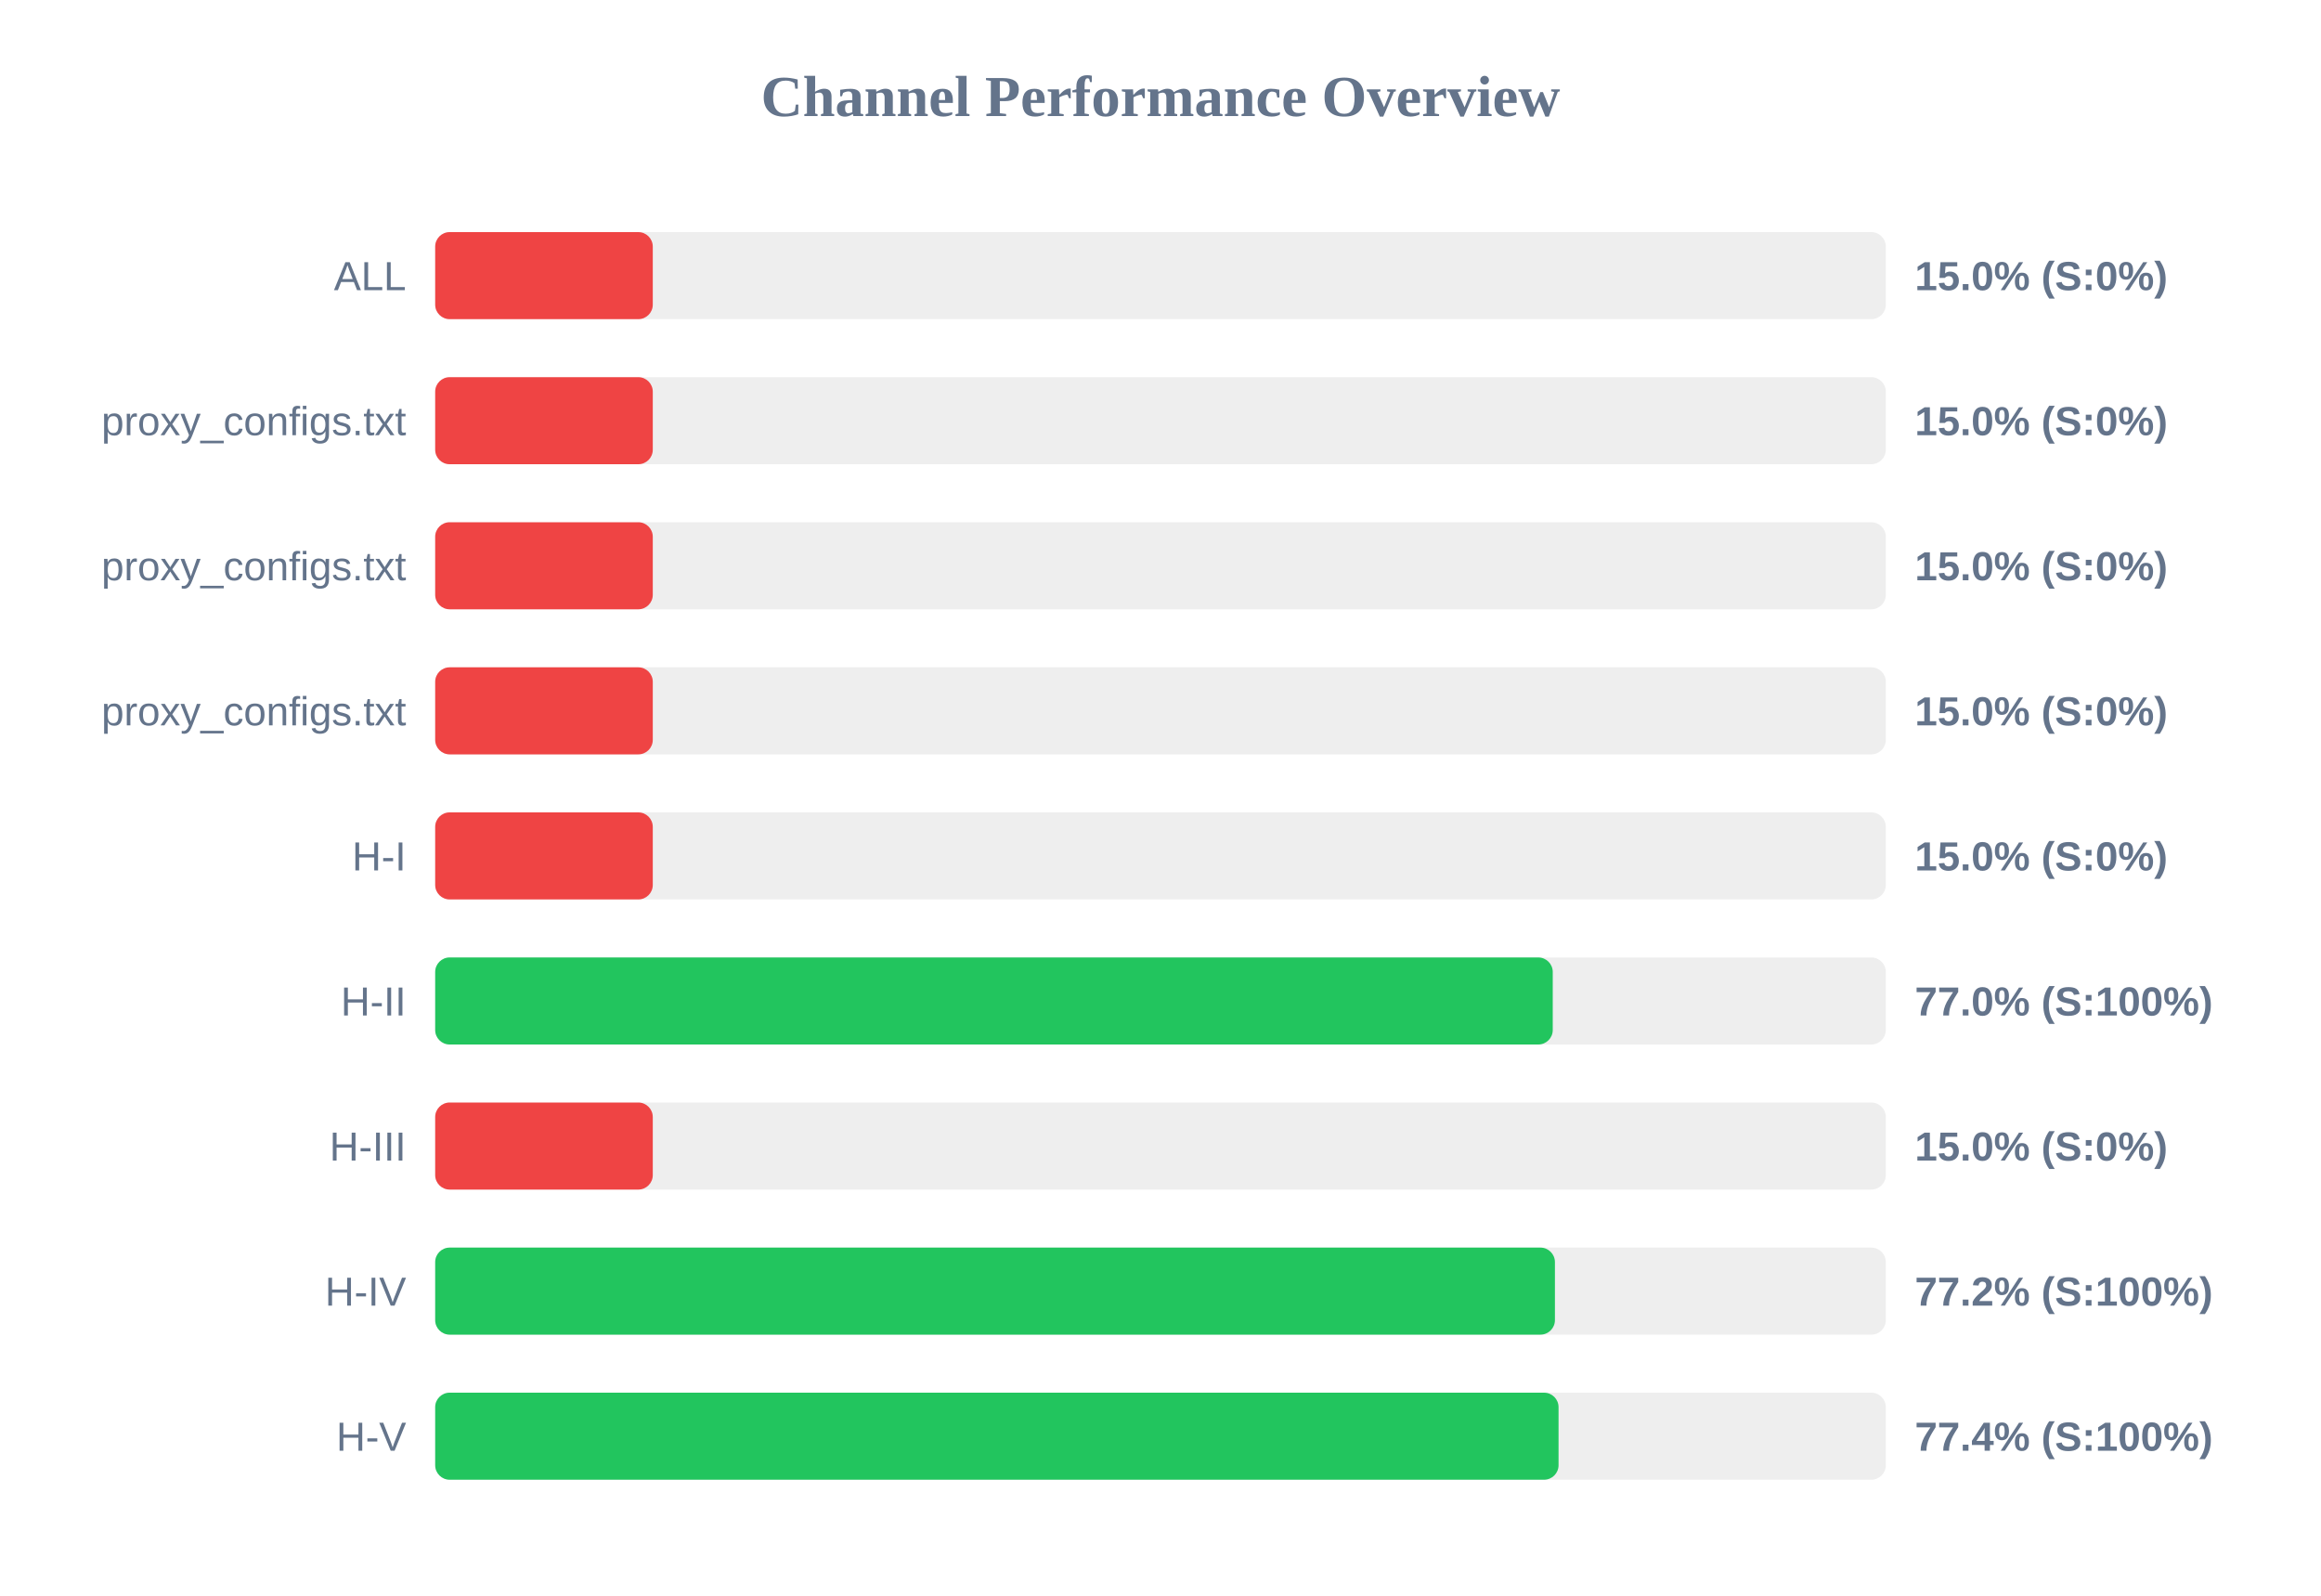
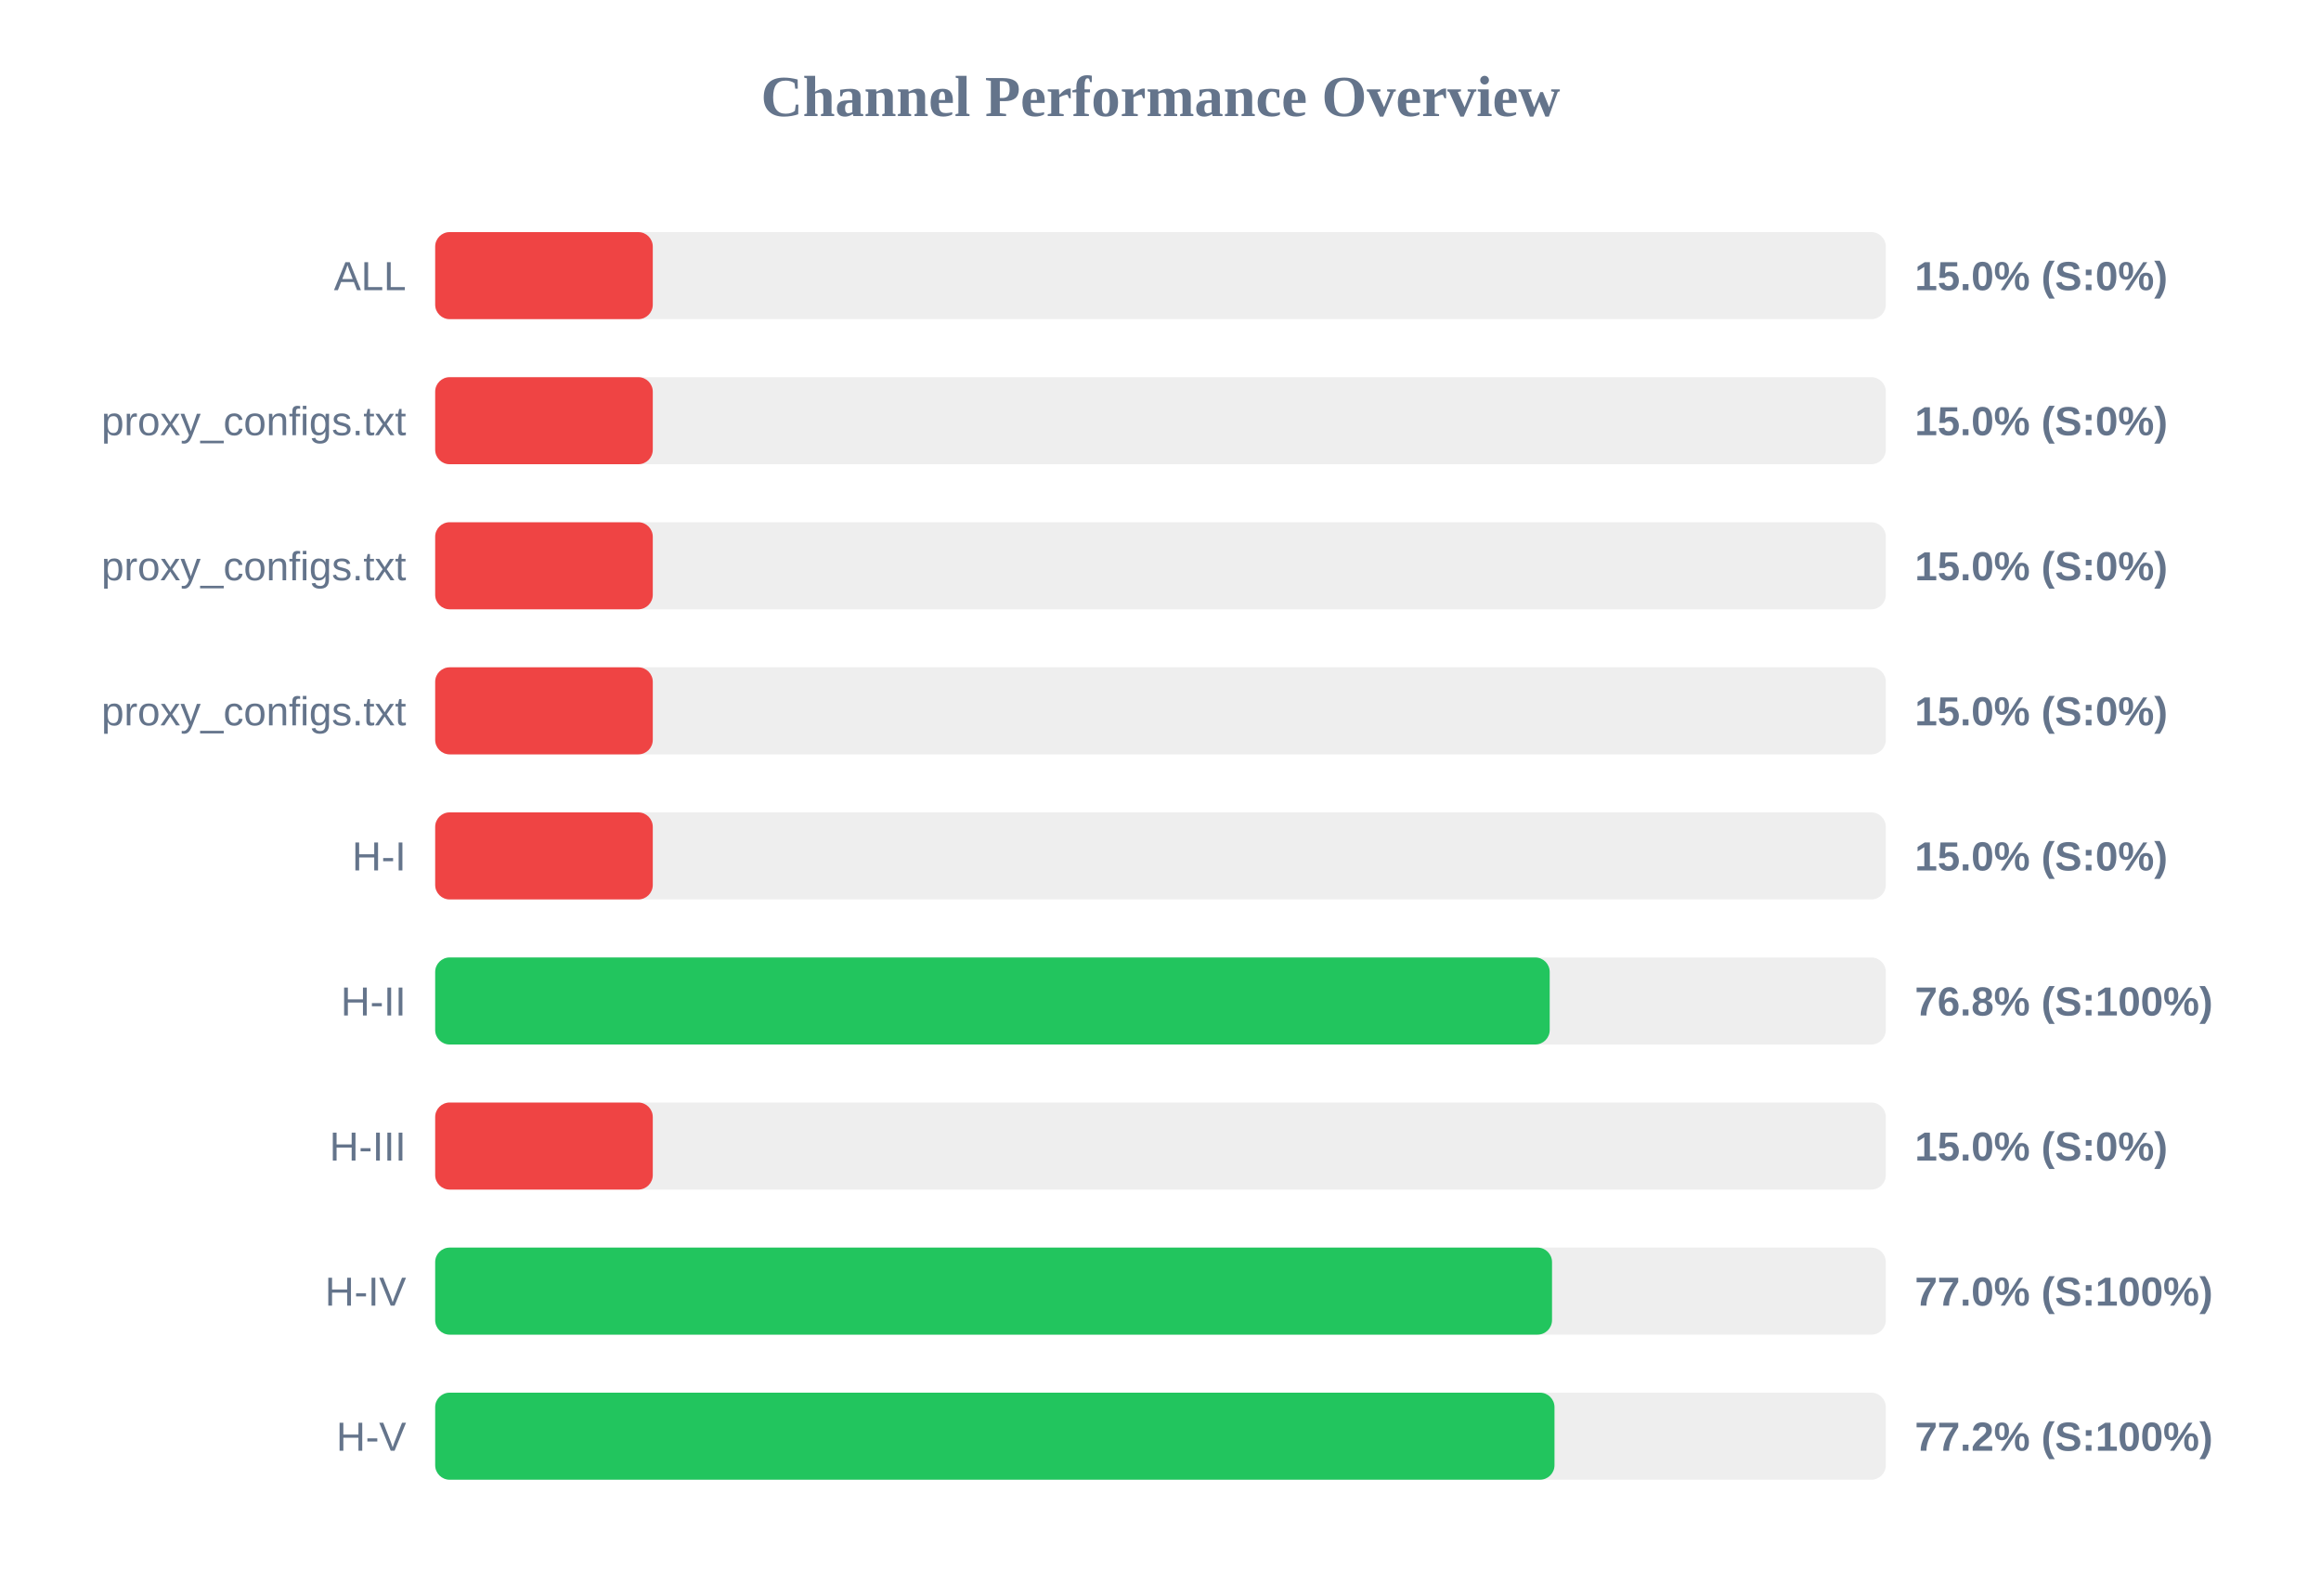
<svg xmlns="http://www.w3.org/2000/svg" width="800" height="550" version="1.1">
  <style>
        .row { font: 14px Arial; fill: #64748b; }
        .score { font: bold 14px Arial; fill: #64748b; }
    </style>
  <text x="400" y="40" text-anchor="middle" font-size="20px" font-weight="bold" fill="#64748b">Channel Performance Overview</text>
  <rect x="150" y="80" width="500" height="30" fill="#eee" rx="5" />
  <rect x="150" y="80" width="75.0" height="30" fill="#ef4444" rx="5" />
  <text x="140" y="100" text-anchor="end" class="row">ALL</text>
  <text x="660" y="100" text-anchor="start" class="score">15.0% (S:0%)</text>
  <rect x="150" y="130" width="500" height="30" fill="#eee" rx="5" />
  <rect x="150" y="130" width="75.0" height="30" fill="#ef4444" rx="5" />
  <text x="140" y="150" text-anchor="end" class="row">proxy_configs.txt</text>
  <text x="660" y="150" text-anchor="start" class="score">15.0% (S:0%)</text>
  <rect x="150" y="180" width="500" height="30" fill="#eee" rx="5" />
  <rect x="150" y="180" width="75.0" height="30" fill="#ef4444" rx="5" />
  <text x="140" y="200" text-anchor="end" class="row">proxy_configs.txt</text>
  <text x="660" y="200" text-anchor="start" class="score">15.0% (S:0%)</text>
  <rect x="150" y="230" width="500" height="30" fill="#eee" rx="5" />
  <rect x="150" y="230" width="75.0" height="30" fill="#ef4444" rx="5" />
  <text x="140" y="250" text-anchor="end" class="row">proxy_configs.txt</text>
  <text x="660" y="250" text-anchor="start" class="score">15.0% (S:0%)</text>
  <rect x="150" y="280" width="500" height="30" fill="#eee" rx="5" />
  <rect x="150" y="280" width="75.0" height="30" fill="#ef4444" rx="5" />
  <text x="140" y="300" text-anchor="end" class="row">H-I</text>
  <text x="660" y="300" text-anchor="start" class="score">15.0% (S:0%)</text>
  <rect x="150" y="330" width="500" height="30" fill="#eee" rx="5" />
-   <rect x="150" y="330" width="385.2" height="30" fill="#22c55e" rx="5" />
+   <rect x="150" y="330" width="384.15" height="30" fill="#22c55e" rx="5" />
  <text x="140" y="350" text-anchor="end" class="row">H-II</text>
-   <text x="660" y="350" text-anchor="start" class="score">77.0% (S:100%)</text>
+   <text x="660" y="350" text-anchor="start" class="score">76.8% (S:100%)</text>
  <rect x="150" y="380" width="500" height="30" fill="#eee" rx="5" />
  <rect x="150" y="380" width="75.0" height="30" fill="#ef4444" rx="5" />
  <text x="140" y="400" text-anchor="end" class="row">H-III</text>
  <text x="660" y="400" text-anchor="start" class="score">15.0% (S:0%)</text>
  <rect x="150" y="430" width="500" height="30" fill="#eee" rx="5" />
-   <rect x="150" y="430" width="385.95" height="30" fill="#22c55e" rx="5" />
+   <rect x="150" y="430" width="384.95" height="30" fill="#22c55e" rx="5" />
  <text x="140" y="450" text-anchor="end" class="row">H-IV</text>
-   <text x="660" y="450" text-anchor="start" class="score">77.2% (S:100%)</text>
+   <text x="660" y="450" text-anchor="start" class="score">77.0% (S:100%)</text>
  <rect x="150" y="480" width="500" height="30" fill="#eee" rx="5" />
-   <rect x="150" y="480" width="387.2" height="30" fill="#22c55e" rx="5" />
+   <rect x="150" y="480" width="385.8" height="30" fill="#22c55e" rx="5" />
  <text x="140" y="500" text-anchor="end" class="row">H-V</text>
-   <text x="660" y="500" text-anchor="start" class="score">77.4% (S:100%)</text>
+   <text x="660" y="500" text-anchor="start" class="score">77.2% (S:100%)</text>
</svg>
